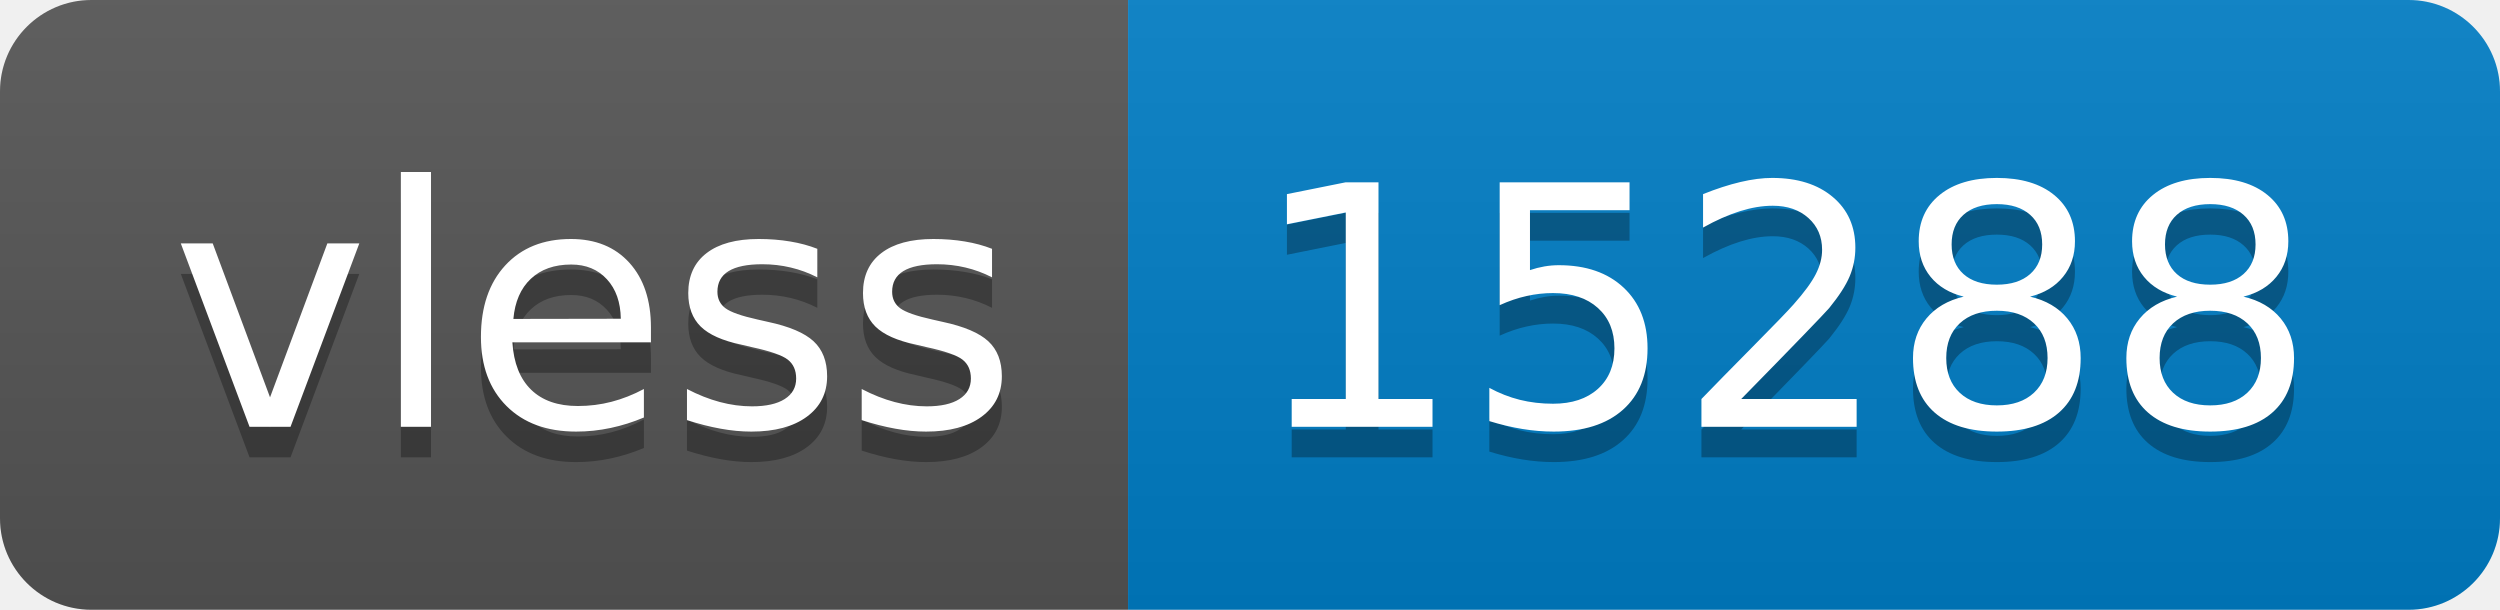
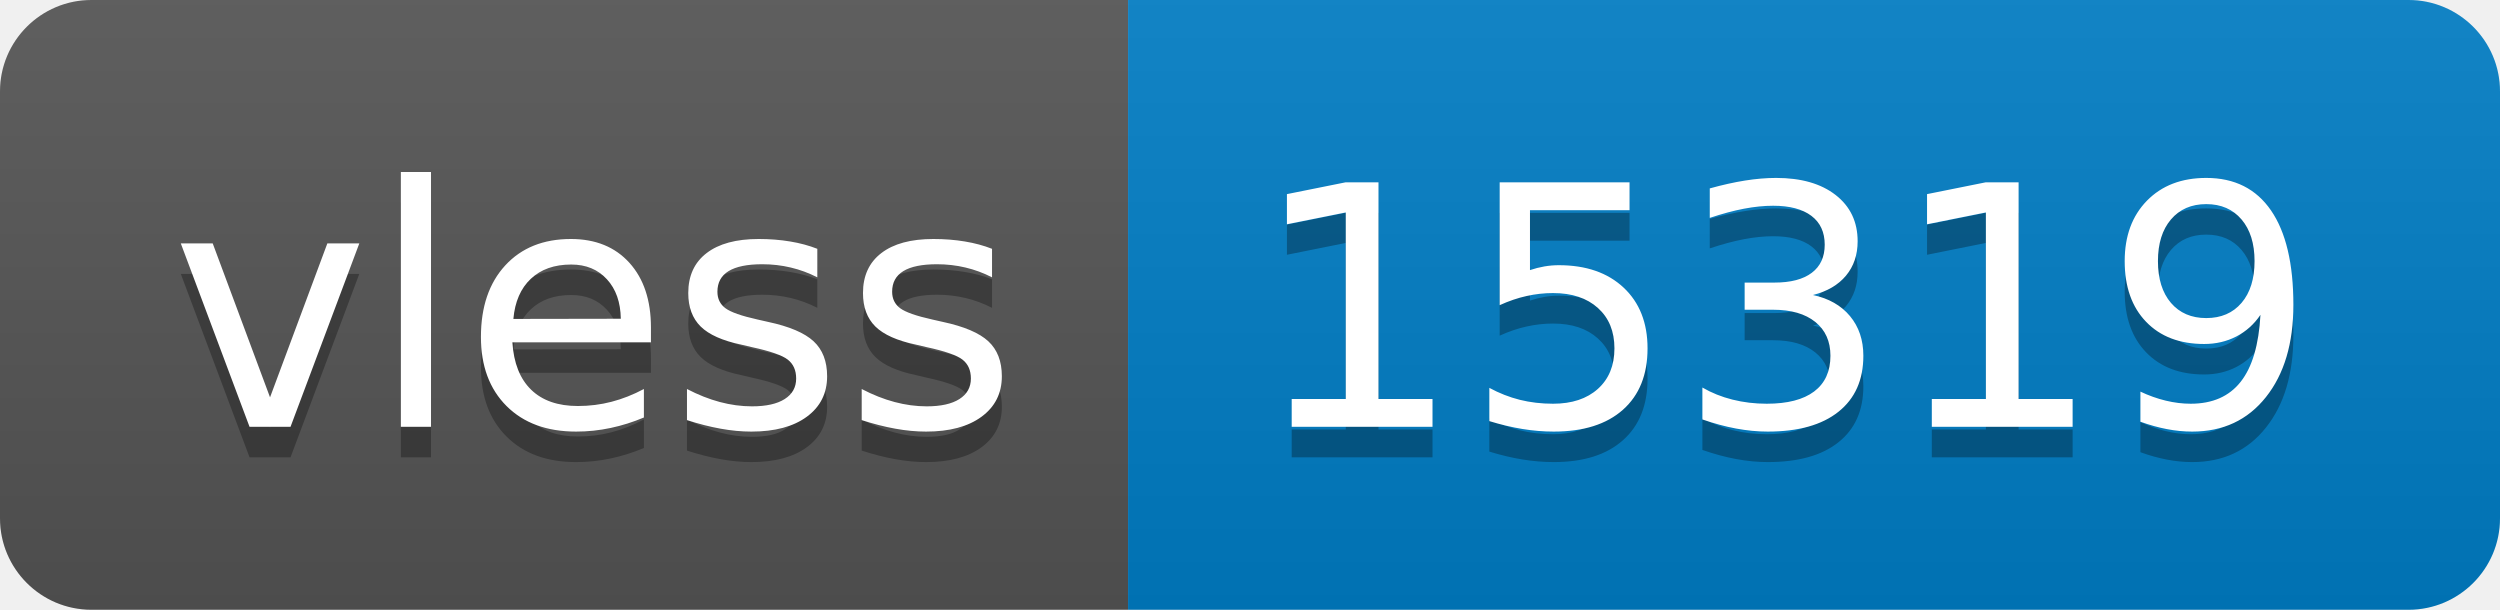
- <svg xmlns="http://www.w3.org/2000/svg" width="82" height="20" role="img" aria-label="vless: 15288">
+ <svg xmlns="http://www.w3.org/2000/svg" width="82" height="20" role="img" aria-label="vless: 15319">
  <linearGradient id="s" x2="0" y2="100%">
    <stop offset="0" stop-color="#bbb" stop-opacity=".1" />
    <stop offset="1" stop-opacity=".1" />
  </linearGradient>
  <clipPath id="r">
    <rect width="82" height="20" rx="3" fill="#fff" />
  </clipPath>
  <g clip-path="url(#r)">
    <rect width="37" height="20" fill="#555" />
    <rect x="37" width="45" height="20" fill="#007ec6" />
    <rect width="82" height="20" fill="url(#s)" />
  </g>
  <g fill="#fff" text-anchor="middle" font-family="Verdana,Geneva,DejaVu Sans,sans-serif" text-rendering="geometricPrecision" font-size="110">
    <text aria-hidden="true" x="195" y="150" fill="#010101" fill-opacity=".3" transform="scale(.1)" textLength="270">vless</text>
    <text x="195" y="140" transform="scale(.1)" fill="#fff" textLength="270">vless</text>
-     <text aria-hidden="true" x="585" y="150" fill="#010101" fill-opacity=".3" transform="scale(.1)" textLength="350">15288</text>
-     <text x="585" y="140" transform="scale(.1)" fill="#fff" textLength="350">15288</text>
+     <text aria-hidden="true" x="585" y="150" fill="#010101" fill-opacity=".3" transform="scale(.1)" textLength="350">15319</text>
+     <text x="585" y="140" transform="scale(.1)" fill="#fff" textLength="350">15319</text>
  </g>
</svg>
